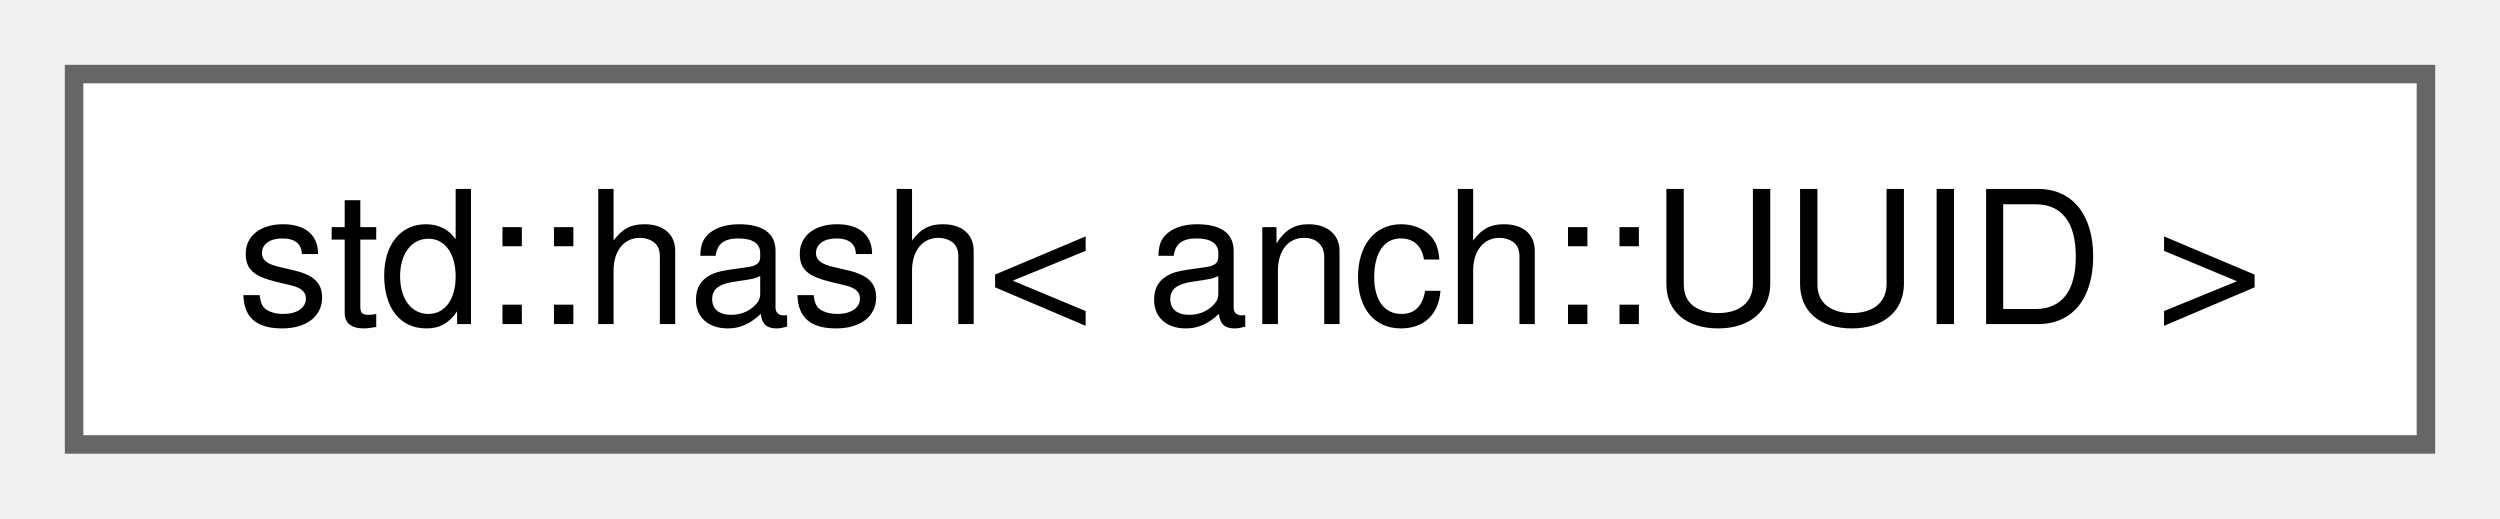
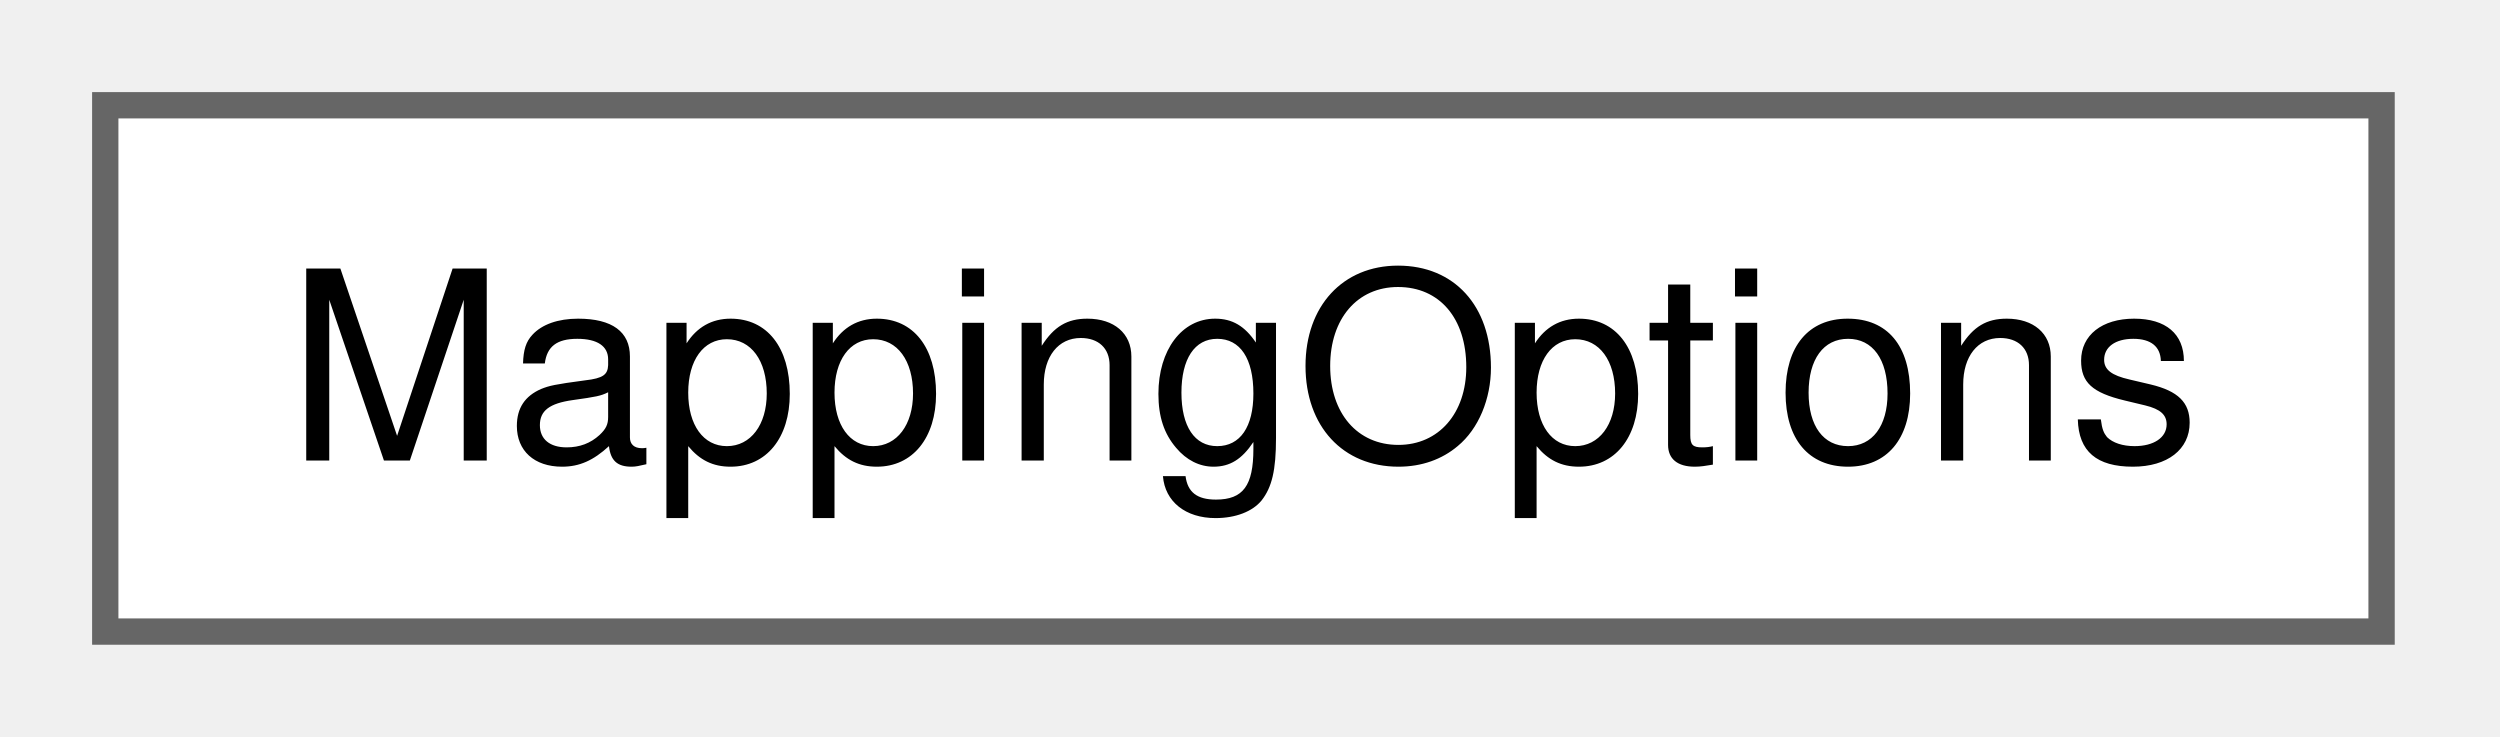
- <svg xmlns="http://www.w3.org/2000/svg" xmlns:xlink="http://www.w3.org/1999/xlink" width="135pt" height="28pt" viewBox="0.00 0.00 135.00 28.00">
+ <svg xmlns="http://www.w3.org/2000/svg" xmlns:xlink="http://www.w3.org/1999/xlink" width="95pt" height="28pt" viewBox="0.00 0.00 95.00 28.00">
  <g id="graph0" class="graph" transform="scale(1 1) rotate(0) translate(4 24)">
    <g id="Node000000" class="node">
      <g id="a_Node000000">
-         <a xlink:href="structstd_1_1hash_3_01anch_1_1_u_u_i_d_01_4.html" target="_top" xlink:title=" ">
-           <polygon fill="white" stroke="#666666" points="127,-20 0,-20 0,0 127,0 127,-20" />
-           <text xml:space="preserve" text-anchor="middle" x="63.5" y="-6.5" font-family="Helvetica,sans-Serif" font-size="10.00">std::hash&lt; anch::UUID &gt;</text>
+         <a xlink:href="struct_mapping_options.html" target="_top" xlink:title="JSON mapping options.">
+           <polygon fill="white" stroke="#666666" points="86.5,-20 0,-20 0,0 86.5,0 86.5,-20" />
+           <text xml:space="preserve" text-anchor="middle" x="43.25" y="-6.5" font-family="Helvetica,sans-Serif" font-size="10.00">MappingOptions</text>
        </a>
      </g>
    </g>
  </g>
</svg>
